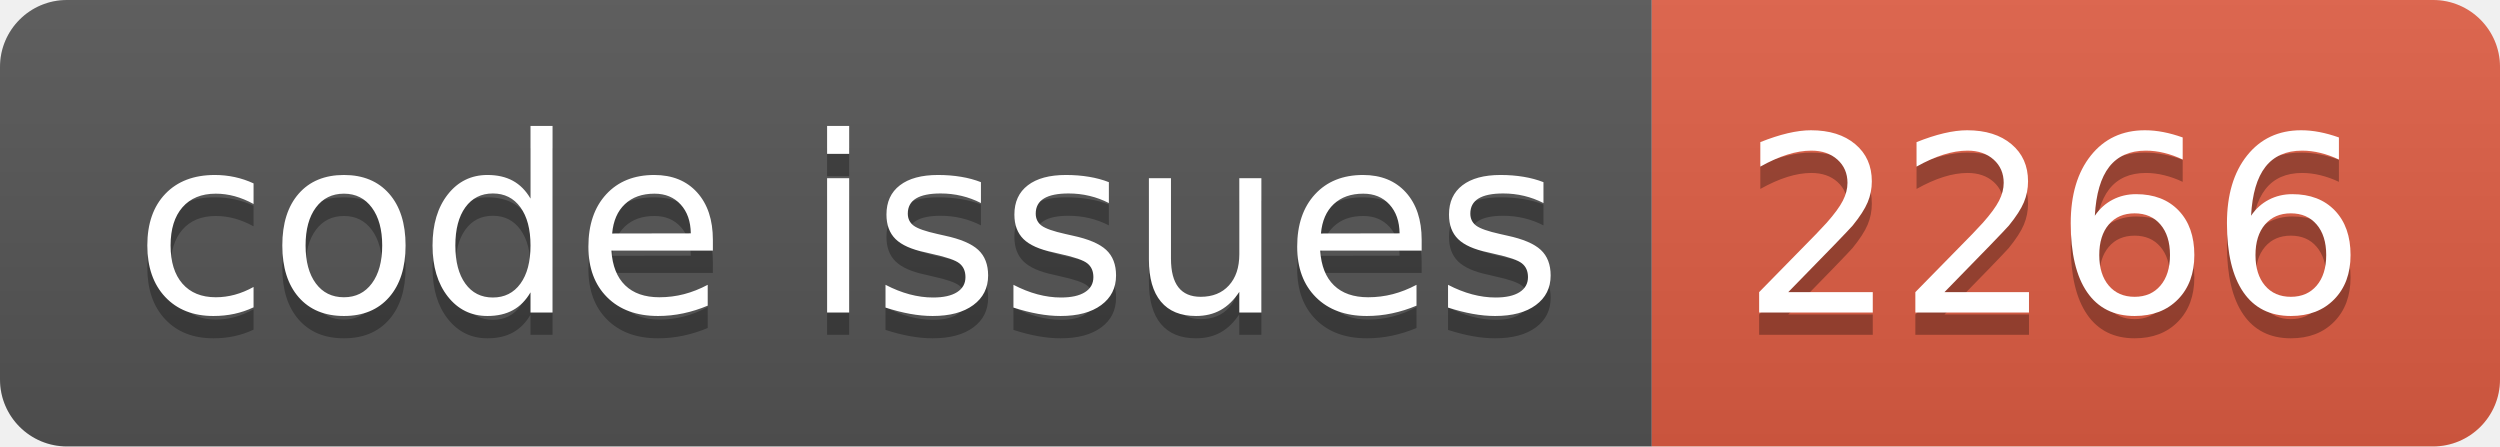
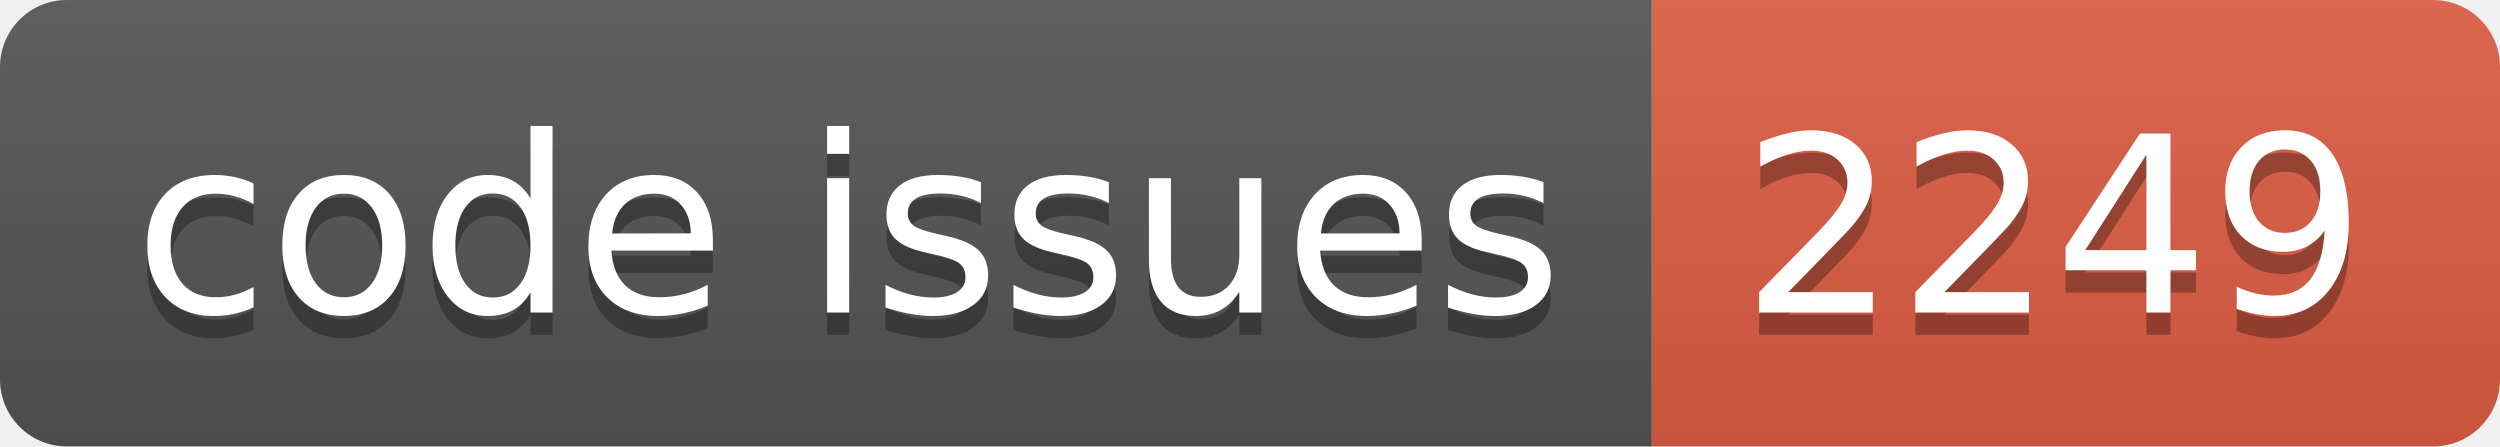
<svg xmlns="http://www.w3.org/2000/svg" width="112.0" height="20">
  <linearGradient id="smooth" x2="0" y2="100%">
    <stop offset="0" stop-color="#bbb" stop-opacity=".1" />
    <stop offset="1" stop-opacity=".1" />
  </linearGradient>
  <clipPath id="round">
    <rect width="112.0" height="20" rx="3" fill="#fff" />
  </clipPath>
  <g clip-path="url(#round)">
    <rect width="74.0" height="20" fill="#555" />
    <rect x="74.0" width="38.0" height="20" fill="#e05d44" />
    <rect width="112.0" height="20" fill="url(#smooth)" />
  </g>
  <g fill="#fff" text-anchor="middle" font-family="DejaVu Sans,Verdana,Geneva,sans-serif" font-size="110">
    <text x="380.0" y="150" fill="#010101" fill-opacity=".3" transform="scale(0.1)" textLength="640.0" lengthAdjust="spacing">code issues</text>
    <text x="380.0" y="140" transform="scale(0.1)" textLength="640.0" lengthAdjust="spacing">code issues</text>
-     <text x="920.0" y="150" fill="#010101" fill-opacity=".3" transform="scale(0.1)" textLength="280.0" lengthAdjust="spacing">2266</text>
-     <text x="920.0" y="140" transform="scale(0.1)" textLength="280.0" lengthAdjust="spacing">2266</text>
+     <text x="920.0" y="150" fill="#010101" fill-opacity=".3" transform="scale(0.1)" textLength="280.0" lengthAdjust="spacing">2249</text>
+     <text x="920.0" y="140" transform="scale(0.1)" textLength="280.0" lengthAdjust="spacing">2249</text>
  </g>
</svg>
